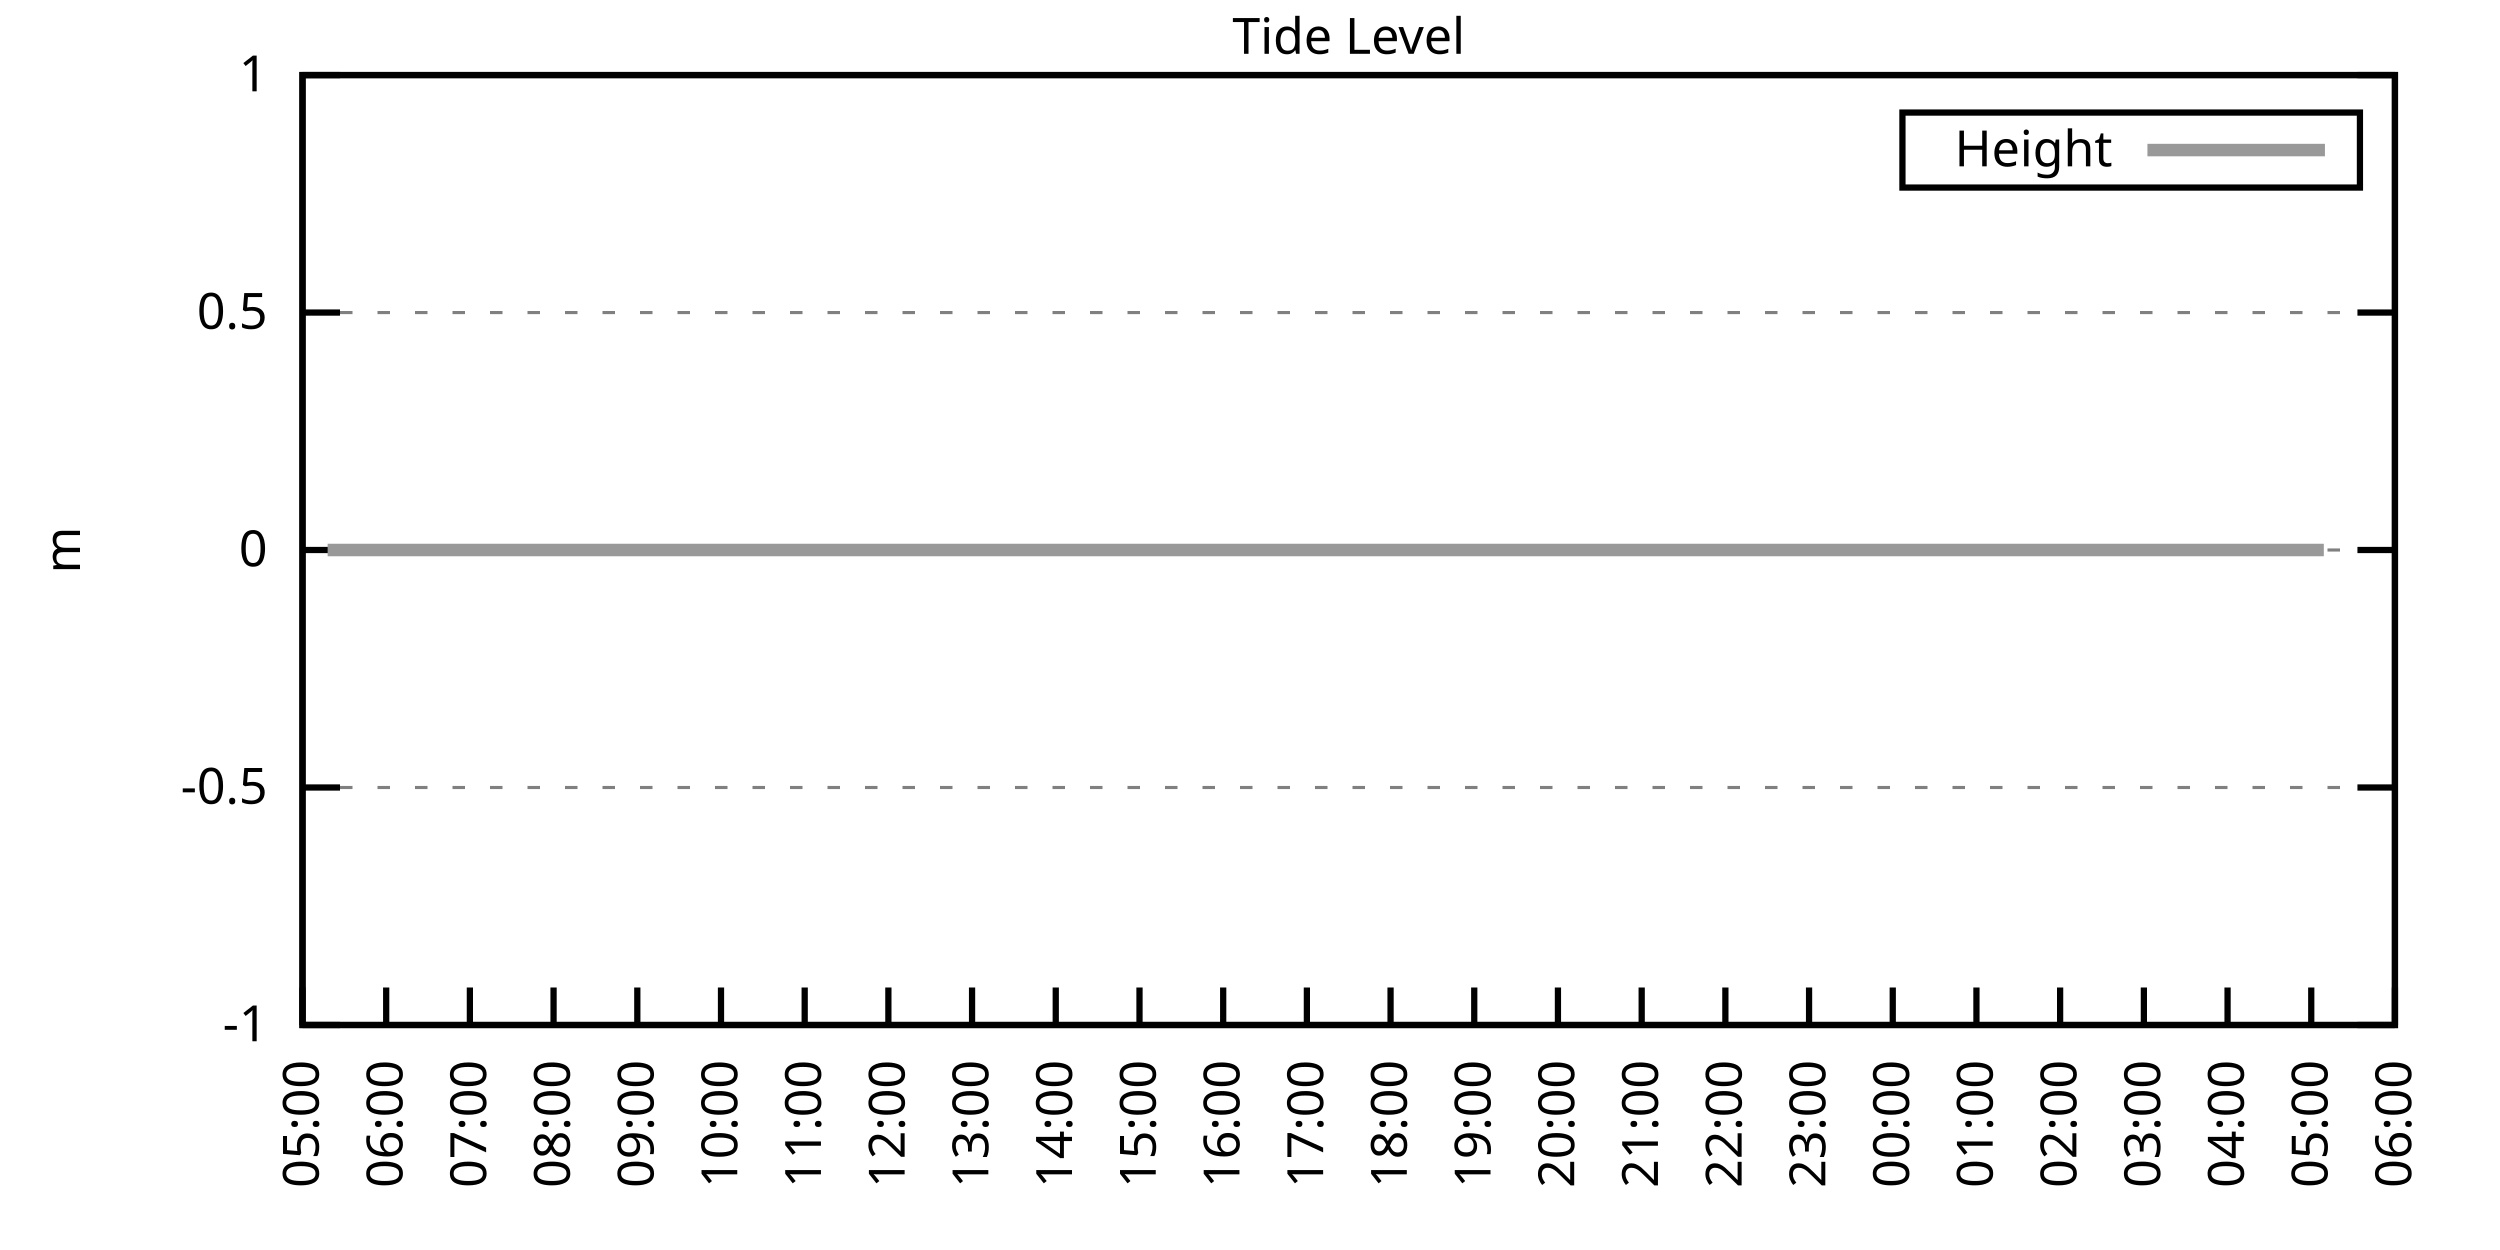
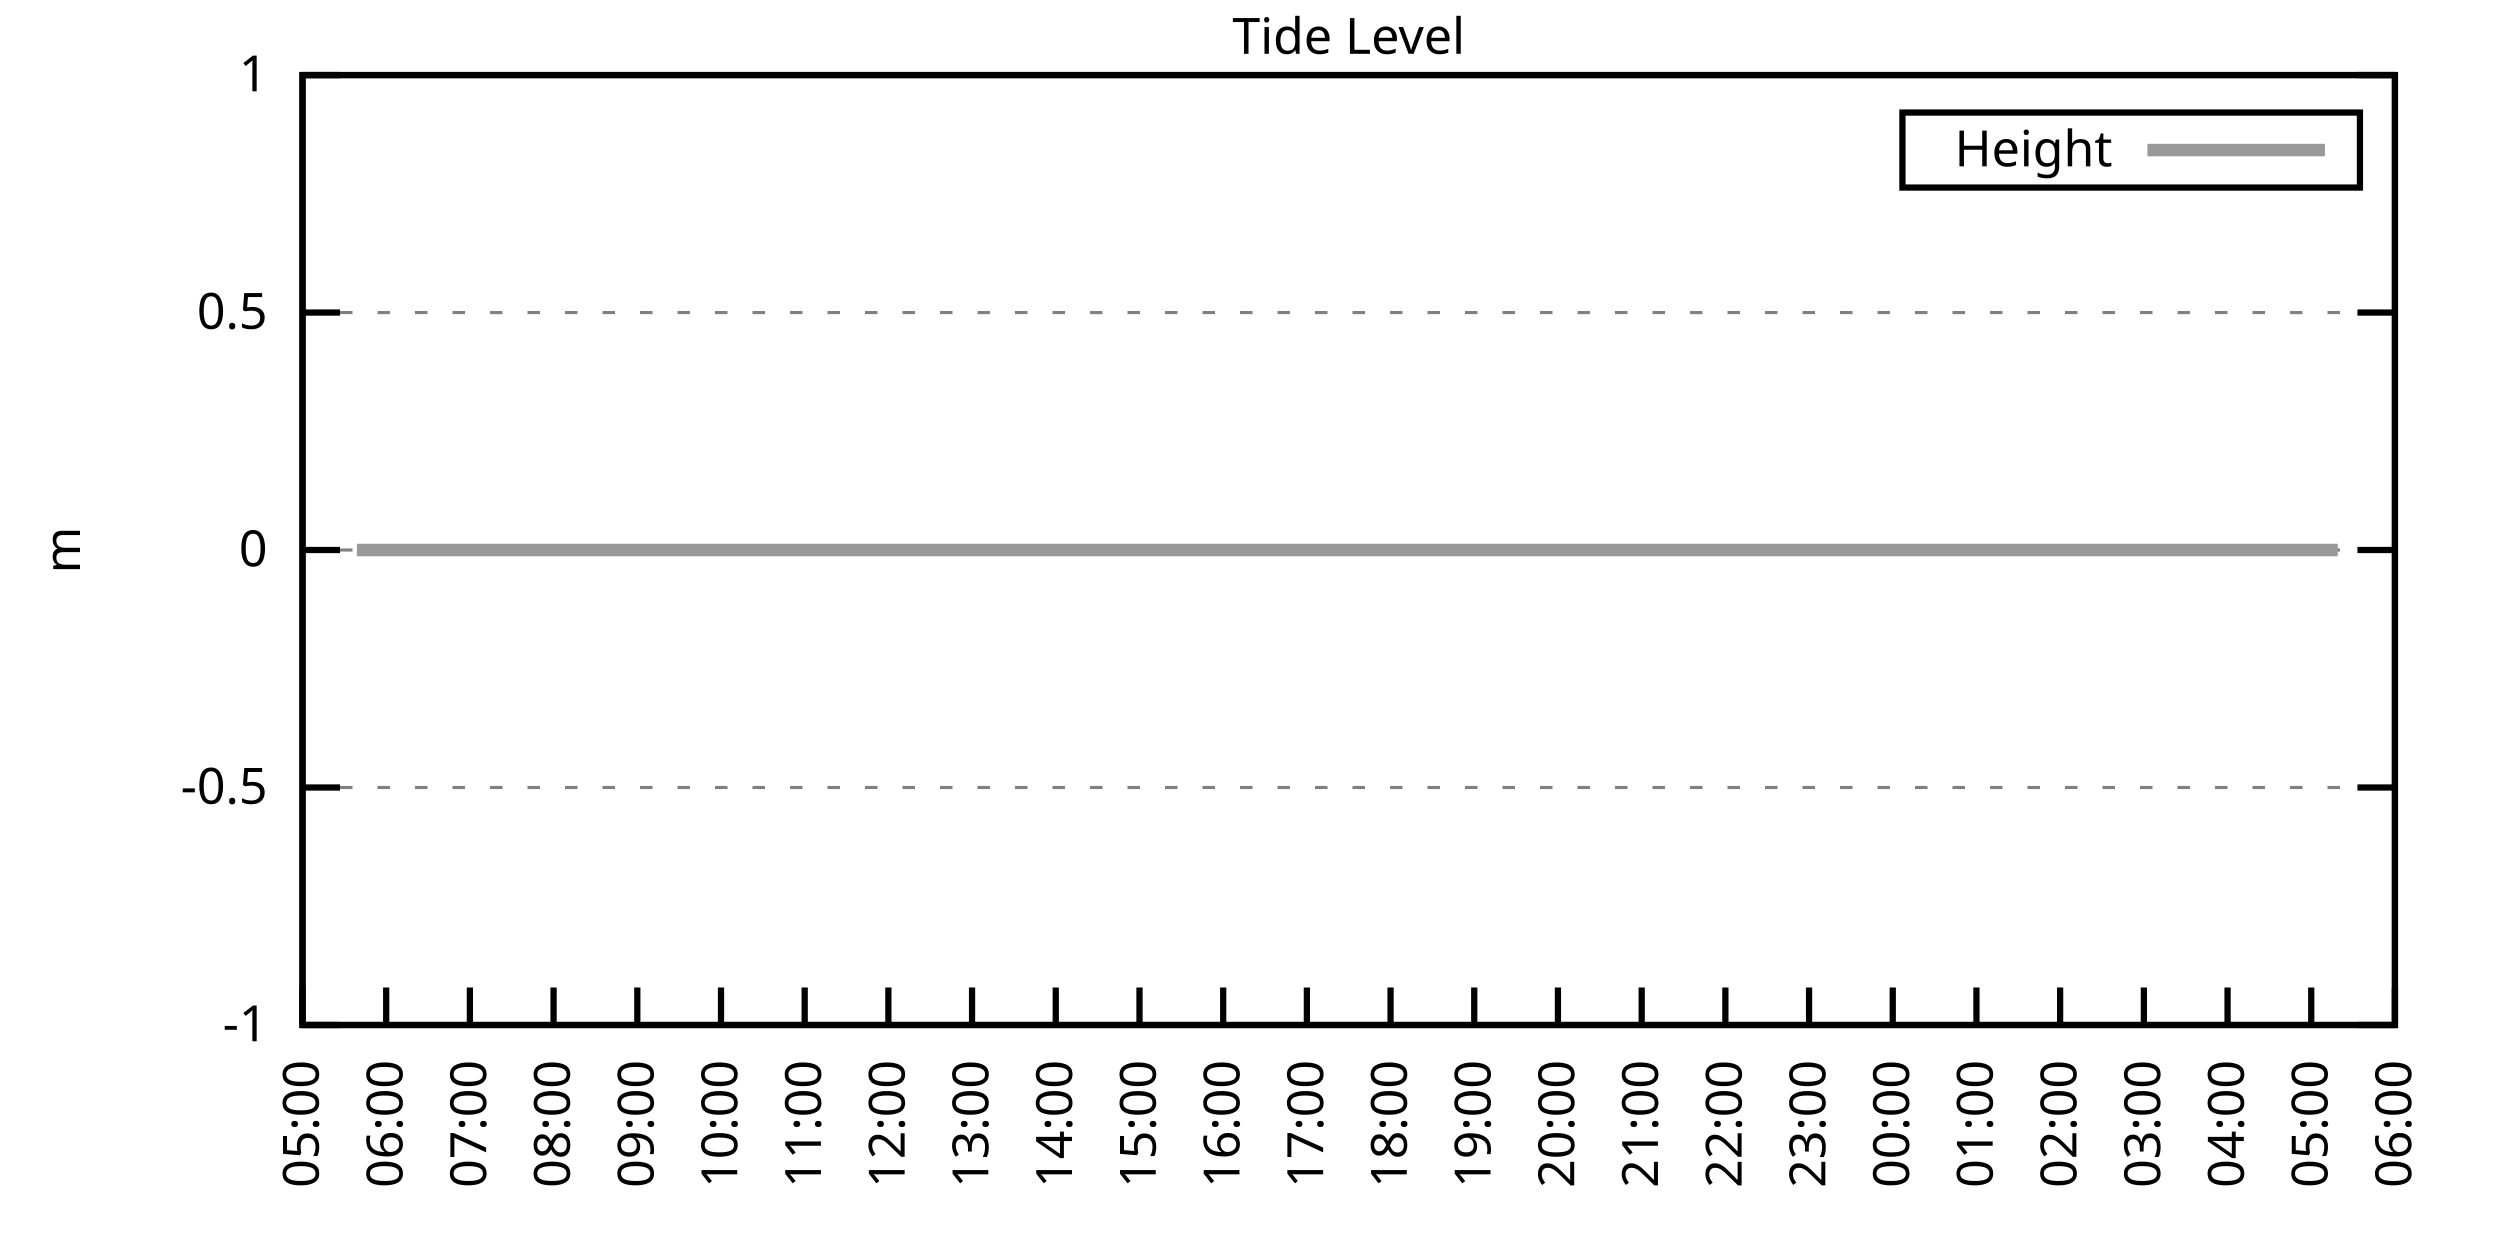
<svg xmlns="http://www.w3.org/2000/svg" xmlns:xlink="http://www.w3.org/1999/xlink" width="400" height="200" viewBox="0 0 400 200">
  <g id="gnuplot_canvas">
    <rect x="0" y="0" width="400" height="200" fill="none" />
    <defs>
      <circle id="gpDot" r="0.5" stroke-width="0.5" stroke="currentColor" />
      <path id="gpPt0" stroke-width="0.333" stroke="currentColor" d="M-1,0 h2 M0,-1 v2" />
      <path id="gpPt1" stroke-width="0.333" stroke="currentColor" d="M-1,-1 L1,1 M1,-1 L-1,1" />
      <path id="gpPt2" stroke-width="0.333" stroke="currentColor" d="M-1,0 L1,0 M0,-1 L0,1 M-1,-1 L1,1 M-1,1 L1,-1" />
      <rect id="gpPt3" stroke-width="0.333" stroke="currentColor" x="-1" y="-1" width="2" height="2" />
      <rect id="gpPt4" stroke-width="0.333" stroke="currentColor" fill="currentColor" x="-1" y="-1" width="2" height="2" />
      <circle id="gpPt5" stroke-width="0.333" stroke="currentColor" cx="0" cy="0" r="1" />
      <use xlink:href="#gpPt5" id="gpPt6" fill="currentColor" stroke="none" />
      <path id="gpPt7" stroke-width="0.333" stroke="currentColor" d="M0,-1.33 L-1.33,0.67 L1.33,0.67 z" />
      <use xlink:href="#gpPt7" id="gpPt8" fill="currentColor" stroke="none" />
      <use xlink:href="#gpPt7" id="gpPt9" stroke="currentColor" transform="rotate(180)" />
      <use xlink:href="#gpPt9" id="gpPt10" fill="currentColor" stroke="none" />
      <use xlink:href="#gpPt3" id="gpPt11" stroke="currentColor" transform="rotate(45)" />
      <use xlink:href="#gpPt11" id="gpPt12" fill="currentColor" stroke="none" />
      <path id="gpPt13" stroke-width="0.333" stroke="currentColor" d="M0,1.330 L1.265,0.411 L0.782,-1.067 L-0.782,-1.076 L-1.265,0.411 z" />
      <use xlink:href="#gpPt13" id="gpPt14" fill="currentColor" stroke="none" />
      <filter id="textbox" filterUnits="objectBoundingBox" x="0" y="0" height="1" width="1">
        <feFlood flood-color="white" flood-opacity="1" result="bgnd" />
        <feComposite in="SourceGraphic" in2="bgnd" operator="atop" />
      </filter>
      <filter id="greybox" filterUnits="objectBoundingBox" x="0" y="0" height="1" width="1">
        <feFlood flood-color="lightgrey" flood-opacity="1" result="grey" />
        <feComposite in="SourceGraphic" in2="grey" operator="atop" />
      </filter>
    </defs>
    <g fill="none" color="white" stroke="currentColor" stroke-width="1.00" stroke-linecap="butt" stroke-linejoin="miter">
</g>
    <g fill="none" color="black" stroke="currentColor" stroke-width="1.00" stroke-linecap="butt" stroke-linejoin="miter">
      <g stroke="none" shape-rendering="crispEdges">
        <polygon fill="rgb(255, 255, 255)" points="48.40,164.00 383.18,164.00 383.18,12.02 48.40,12.02 " />
      </g>
    </g>
    <g fill="none" color="black" stroke="currentColor" stroke-width="1.00" stroke-linecap="butt" stroke-linejoin="miter">
</g>
    <g fill="none" color="black" stroke="black" stroke-width="0.50" stroke-linecap="butt" stroke-linejoin="miter">
</g>
    <g fill="none" color="gray" stroke="currentColor" stroke-width="0.50" stroke-linecap="butt" stroke-linejoin="miter">
      <path stroke="gray" stroke-dasharray="2,4" class="gridline" d="M48.40,164.00 L383.19,164.00  " />
    </g>
    <g fill="none" color="gray" stroke="gray" stroke-width="1.00" stroke-linecap="butt" stroke-linejoin="miter">
</g>
    <g fill="none" color="black" stroke="currentColor" stroke-width="1.00" stroke-linecap="butt" stroke-linejoin="miter">
      <path stroke="black" d="M48.40,164.00 L54.40,164.00 M383.19,164.00 L377.19,164.00  " />
      <g transform="translate(42.80,166.60)" stroke="none" fill="black" font-family="Sans" font-size="8.00" text-anchor="end">
        <text>
          <tspan font-family="Sans">-1</tspan>
        </text>
      </g>
    </g>
    <g fill="none" color="black" stroke="currentColor" stroke-width="1.00" stroke-linecap="butt" stroke-linejoin="miter">
</g>
    <g fill="none" color="black" stroke="black" stroke-width="0.50" stroke-linecap="butt" stroke-linejoin="miter">
</g>
    <g fill="none" color="gray" stroke="currentColor" stroke-width="0.50" stroke-linecap="butt" stroke-linejoin="miter">
      <path stroke="gray" stroke-dasharray="2,4" class="gridline" d="M48.40,126.00 L383.19,126.00  " />
    </g>
    <g fill="none" color="gray" stroke="gray" stroke-width="1.00" stroke-linecap="butt" stroke-linejoin="miter">
</g>
    <g fill="none" color="black" stroke="currentColor" stroke-width="1.00" stroke-linecap="butt" stroke-linejoin="miter">
      <path stroke="black" d="M48.40,126.00 L54.40,126.00 M383.19,126.00 L377.19,126.00  " />
      <g transform="translate(42.80,128.60)" stroke="none" fill="black" font-family="Sans" font-size="8.00" text-anchor="end">
        <text>
          <tspan font-family="Sans">-0.5</tspan>
        </text>
      </g>
    </g>
    <g fill="none" color="black" stroke="currentColor" stroke-width="1.00" stroke-linecap="butt" stroke-linejoin="miter">
</g>
    <g fill="none" color="black" stroke="black" stroke-width="0.50" stroke-linecap="butt" stroke-linejoin="miter">
</g>
    <g fill="none" color="gray" stroke="currentColor" stroke-width="0.50" stroke-linecap="butt" stroke-linejoin="miter">
      <path stroke="gray" stroke-dasharray="2,4" class="gridline" d="M48.40,88.00 L383.19,88.00  " />
    </g>
    <g fill="none" color="gray" stroke="gray" stroke-width="1.00" stroke-linecap="butt" stroke-linejoin="miter">
</g>
    <g fill="none" color="black" stroke="currentColor" stroke-width="1.00" stroke-linecap="butt" stroke-linejoin="miter">
      <path stroke="black" d="M48.40,88.00 L54.40,88.00 M383.19,88.00 L377.19,88.00  " />
      <g transform="translate(42.80,90.60)" stroke="none" fill="black" font-family="Sans" font-size="8.00" text-anchor="end">
        <text>
          <tspan font-family="Sans"> 0</tspan>
        </text>
      </g>
    </g>
    <g fill="none" color="black" stroke="currentColor" stroke-width="1.00" stroke-linecap="butt" stroke-linejoin="miter">
</g>
    <g fill="none" color="black" stroke="black" stroke-width="0.50" stroke-linecap="butt" stroke-linejoin="miter">
</g>
    <g fill="none" color="gray" stroke="currentColor" stroke-width="0.50" stroke-linecap="butt" stroke-linejoin="miter">
      <path stroke="gray" stroke-dasharray="2,4" class="gridline" d="M48.40,50.01 L383.19,50.01  " />
    </g>
    <g fill="none" color="gray" stroke="gray" stroke-width="1.00" stroke-linecap="butt" stroke-linejoin="miter">
</g>
    <g fill="none" color="black" stroke="currentColor" stroke-width="1.00" stroke-linecap="butt" stroke-linejoin="miter">
      <path stroke="black" d="M48.40,50.01 L54.40,50.01 M383.19,50.01 L377.19,50.01  " />
      <g transform="translate(42.80,52.61)" stroke="none" fill="black" font-family="Sans" font-size="8.00" text-anchor="end">
        <text>
          <tspan font-family="Sans"> 0.5</tspan>
        </text>
      </g>
    </g>
    <g fill="none" color="black" stroke="currentColor" stroke-width="1.00" stroke-linecap="butt" stroke-linejoin="miter">
</g>
    <g fill="none" color="black" stroke="black" stroke-width="0.50" stroke-linecap="butt" stroke-linejoin="miter">
</g>
    <g fill="none" color="gray" stroke="currentColor" stroke-width="0.50" stroke-linecap="butt" stroke-linejoin="miter">
      <path stroke="gray" stroke-dasharray="2,4" class="gridline" d="M48.40,12.01 L383.19,12.01  " />
    </g>
    <g fill="none" color="gray" stroke="gray" stroke-width="1.00" stroke-linecap="butt" stroke-linejoin="miter">
</g>
    <g fill="none" color="black" stroke="currentColor" stroke-width="1.00" stroke-linecap="butt" stroke-linejoin="miter">
      <path stroke="black" d="M48.40,12.01 L54.40,12.01 M383.19,12.01 L377.19,12.01  " />
      <g transform="translate(42.80,14.61)" stroke="none" fill="black" font-family="Sans" font-size="8.00" text-anchor="end">
        <text>
          <tspan font-family="Sans"> 1</tspan>
        </text>
      </g>
    </g>
    <g fill="none" color="black" stroke="currentColor" stroke-width="1.00" stroke-linecap="butt" stroke-linejoin="miter">
      <path stroke="black" d="M48.40,164.00 L48.40,158.00  " />
      <g transform="translate(51.00,169.60) rotate(270.00)" stroke="none" fill="black" font-family="Sans" font-size="8.00" text-anchor="end">
        <text>
          <tspan font-family="Sans">05:00</tspan>
        </text>
      </g>
    </g>
    <g fill="none" color="black" stroke="currentColor" stroke-width="1.00" stroke-linecap="butt" stroke-linejoin="miter">
      <path stroke="black" d="M61.79,164.00 L61.79,158.00  " />
      <g transform="translate(64.39,169.60) rotate(270.00)" stroke="none" fill="black" font-family="Sans" font-size="8.00" text-anchor="end">
        <text>
          <tspan font-family="Sans">06:00</tspan>
        </text>
      </g>
    </g>
    <g fill="none" color="black" stroke="currentColor" stroke-width="1.00" stroke-linecap="butt" stroke-linejoin="miter">
      <path stroke="black" d="M75.18,164.00 L75.18,158.00  " />
      <g transform="translate(77.78,169.60) rotate(270.00)" stroke="none" fill="black" font-family="Sans" font-size="8.00" text-anchor="end">
        <text>
          <tspan font-family="Sans">07:00</tspan>
        </text>
      </g>
    </g>
    <g fill="none" color="black" stroke="currentColor" stroke-width="1.00" stroke-linecap="butt" stroke-linejoin="miter">
      <path stroke="black" d="M88.57,164.00 L88.57,158.00  " />
      <g transform="translate(91.17,169.60) rotate(270.00)" stroke="none" fill="black" font-family="Sans" font-size="8.00" text-anchor="end">
        <text>
          <tspan font-family="Sans">08:00</tspan>
        </text>
      </g>
    </g>
    <g fill="none" color="black" stroke="currentColor" stroke-width="1.00" stroke-linecap="butt" stroke-linejoin="miter">
      <path stroke="black" d="M101.97,164.00 L101.97,158.00  " />
      <g transform="translate(104.57,169.60) rotate(270.00)" stroke="none" fill="black" font-family="Sans" font-size="8.00" text-anchor="end">
        <text>
          <tspan font-family="Sans">09:00</tspan>
        </text>
      </g>
    </g>
    <g fill="none" color="black" stroke="currentColor" stroke-width="1.00" stroke-linecap="butt" stroke-linejoin="miter">
      <path stroke="black" d="M115.36,164.00 L115.36,158.00  " />
      <g transform="translate(117.96,169.60) rotate(270.00)" stroke="none" fill="black" font-family="Sans" font-size="8.00" text-anchor="end">
        <text>
          <tspan font-family="Sans">10:00</tspan>
        </text>
      </g>
    </g>
    <g fill="none" color="black" stroke="currentColor" stroke-width="1.00" stroke-linecap="butt" stroke-linejoin="miter">
      <path stroke="black" d="M128.75,164.00 L128.75,158.00  " />
      <g transform="translate(131.35,169.60) rotate(270.00)" stroke="none" fill="black" font-family="Sans" font-size="8.00" text-anchor="end">
        <text>
          <tspan font-family="Sans">11:00</tspan>
        </text>
      </g>
    </g>
    <g fill="none" color="black" stroke="currentColor" stroke-width="1.00" stroke-linecap="butt" stroke-linejoin="miter">
      <path stroke="black" d="M142.14,164.00 L142.14,158.00  " />
      <g transform="translate(144.74,169.60) rotate(270.00)" stroke="none" fill="black" font-family="Sans" font-size="8.00" text-anchor="end">
        <text>
          <tspan font-family="Sans">12:00</tspan>
        </text>
      </g>
    </g>
    <g fill="none" color="black" stroke="currentColor" stroke-width="1.00" stroke-linecap="butt" stroke-linejoin="miter">
      <path stroke="black" d="M155.53,164.00 L155.53,158.00  " />
      <g transform="translate(158.13,169.60) rotate(270.00)" stroke="none" fill="black" font-family="Sans" font-size="8.00" text-anchor="end">
        <text>
          <tspan font-family="Sans">13:00</tspan>
        </text>
      </g>
    </g>
    <g fill="none" color="black" stroke="currentColor" stroke-width="1.00" stroke-linecap="butt" stroke-linejoin="miter">
      <path stroke="black" d="M168.92,164.00 L168.92,158.00  " />
      <g transform="translate(171.52,169.60) rotate(270.00)" stroke="none" fill="black" font-family="Sans" font-size="8.00" text-anchor="end">
        <text>
          <tspan font-family="Sans">14:00</tspan>
        </text>
      </g>
    </g>
    <g fill="none" color="black" stroke="currentColor" stroke-width="1.00" stroke-linecap="butt" stroke-linejoin="miter">
      <path stroke="black" d="M182.32,164.00 L182.32,158.00  " />
      <g transform="translate(184.92,169.60) rotate(270.00)" stroke="none" fill="black" font-family="Sans" font-size="8.00" text-anchor="end">
        <text>
          <tspan font-family="Sans">15:00</tspan>
        </text>
      </g>
    </g>
    <g fill="none" color="black" stroke="currentColor" stroke-width="1.00" stroke-linecap="butt" stroke-linejoin="miter">
      <path stroke="black" d="M195.71,164.00 L195.71,158.00  " />
      <g transform="translate(198.31,169.60) rotate(270.00)" stroke="none" fill="black" font-family="Sans" font-size="8.00" text-anchor="end">
        <text>
          <tspan font-family="Sans">16:00</tspan>
        </text>
      </g>
    </g>
    <g fill="none" color="black" stroke="currentColor" stroke-width="1.00" stroke-linecap="butt" stroke-linejoin="miter">
      <path stroke="black" d="M209.10,164.00 L209.10,158.00  " />
      <g transform="translate(211.70,169.60) rotate(270.00)" stroke="none" fill="black" font-family="Sans" font-size="8.00" text-anchor="end">
        <text>
          <tspan font-family="Sans">17:00</tspan>
        </text>
      </g>
    </g>
    <g fill="none" color="black" stroke="currentColor" stroke-width="1.00" stroke-linecap="butt" stroke-linejoin="miter">
      <path stroke="black" d="M222.49,164.00 L222.49,158.00  " />
      <g transform="translate(225.09,169.60) rotate(270.00)" stroke="none" fill="black" font-family="Sans" font-size="8.00" text-anchor="end">
        <text>
          <tspan font-family="Sans">18:00</tspan>
        </text>
      </g>
    </g>
    <g fill="none" color="black" stroke="currentColor" stroke-width="1.00" stroke-linecap="butt" stroke-linejoin="miter">
      <path stroke="black" d="M235.88,164.00 L235.88,158.00  " />
      <g transform="translate(238.48,169.60) rotate(270.00)" stroke="none" fill="black" font-family="Sans" font-size="8.00" text-anchor="end">
        <text>
          <tspan font-family="Sans">19:00</tspan>
        </text>
      </g>
    </g>
    <g fill="none" color="black" stroke="currentColor" stroke-width="1.00" stroke-linecap="butt" stroke-linejoin="miter">
      <path stroke="black" d="M249.27,164.00 L249.27,158.00  " />
      <g transform="translate(251.87,169.60) rotate(270.00)" stroke="none" fill="black" font-family="Sans" font-size="8.00" text-anchor="end">
        <text>
          <tspan font-family="Sans">20:00</tspan>
        </text>
      </g>
    </g>
    <g fill="none" color="black" stroke="currentColor" stroke-width="1.00" stroke-linecap="butt" stroke-linejoin="miter">
      <path stroke="black" d="M262.67,164.00 L262.67,158.00  " />
      <g transform="translate(265.27,169.60) rotate(270.00)" stroke="none" fill="black" font-family="Sans" font-size="8.00" text-anchor="end">
        <text>
          <tspan font-family="Sans">21:00</tspan>
        </text>
      </g>
    </g>
    <g fill="none" color="black" stroke="currentColor" stroke-width="1.00" stroke-linecap="butt" stroke-linejoin="miter">
      <path stroke="black" d="M276.06,164.00 L276.06,158.00  " />
      <g transform="translate(278.66,169.60) rotate(270.00)" stroke="none" fill="black" font-family="Sans" font-size="8.00" text-anchor="end">
        <text>
          <tspan font-family="Sans">22:00</tspan>
        </text>
      </g>
    </g>
    <g fill="none" color="black" stroke="currentColor" stroke-width="1.00" stroke-linecap="butt" stroke-linejoin="miter">
      <path stroke="black" d="M289.45,164.00 L289.45,158.00  " />
      <g transform="translate(292.05,169.60) rotate(270.00)" stroke="none" fill="black" font-family="Sans" font-size="8.00" text-anchor="end">
        <text>
          <tspan font-family="Sans">23:00</tspan>
        </text>
      </g>
    </g>
    <g fill="none" color="black" stroke="currentColor" stroke-width="1.00" stroke-linecap="butt" stroke-linejoin="miter">
      <path stroke="black" d="M302.84,164.00 L302.84,158.00  " />
      <g transform="translate(305.44,169.60) rotate(270.00)" stroke="none" fill="black" font-family="Sans" font-size="8.00" text-anchor="end">
        <text>
          <tspan font-family="Sans">00:00</tspan>
        </text>
      </g>
    </g>
    <g fill="none" color="black" stroke="currentColor" stroke-width="1.00" stroke-linecap="butt" stroke-linejoin="miter">
      <path stroke="black" d="M316.23,164.00 L316.23,158.00  " />
      <g transform="translate(318.83,169.60) rotate(270.00)" stroke="none" fill="black" font-family="Sans" font-size="8.00" text-anchor="end">
        <text>
          <tspan font-family="Sans">01:00</tspan>
        </text>
      </g>
    </g>
    <g fill="none" color="black" stroke="currentColor" stroke-width="1.00" stroke-linecap="butt" stroke-linejoin="miter">
      <path stroke="black" d="M329.62,164.00 L329.62,158.00  " />
      <g transform="translate(332.22,169.60) rotate(270.00)" stroke="none" fill="black" font-family="Sans" font-size="8.00" text-anchor="end">
        <text>
          <tspan font-family="Sans">02:00</tspan>
        </text>
      </g>
    </g>
    <g fill="none" color="black" stroke="currentColor" stroke-width="1.00" stroke-linecap="butt" stroke-linejoin="miter">
      <path stroke="black" d="M343.02,164.00 L343.02,158.00  " />
      <g transform="translate(345.62,169.60) rotate(270.00)" stroke="none" fill="black" font-family="Sans" font-size="8.00" text-anchor="end">
        <text>
          <tspan font-family="Sans">03:00</tspan>
        </text>
      </g>
    </g>
    <g fill="none" color="black" stroke="currentColor" stroke-width="1.00" stroke-linecap="butt" stroke-linejoin="miter">
      <path stroke="black" d="M356.41,164.00 L356.41,158.00  " />
      <g transform="translate(359.01,169.60) rotate(270.00)" stroke="none" fill="black" font-family="Sans" font-size="8.00" text-anchor="end">
        <text>
          <tspan font-family="Sans">04:00</tspan>
        </text>
      </g>
    </g>
    <g fill="none" color="black" stroke="currentColor" stroke-width="1.00" stroke-linecap="butt" stroke-linejoin="miter">
      <path stroke="black" d="M369.80,164.00 L369.80,158.00  " />
      <g transform="translate(372.40,169.60) rotate(270.00)" stroke="none" fill="black" font-family="Sans" font-size="8.00" text-anchor="end">
        <text>
          <tspan font-family="Sans">05:00</tspan>
        </text>
      </g>
    </g>
    <g fill="none" color="black" stroke="currentColor" stroke-width="1.00" stroke-linecap="butt" stroke-linejoin="miter">
      <path stroke="black" d="M383.19,164.00 L383.19,158.00  " />
      <g transform="translate(385.79,169.60) rotate(270.00)" stroke="none" fill="black" font-family="Sans" font-size="8.00" text-anchor="end">
        <text>
          <tspan font-family="Sans">06:00</tspan>
        </text>
      </g>
    </g>
    <g fill="none" color="black" stroke="currentColor" stroke-width="1.00" stroke-linecap="butt" stroke-linejoin="miter">
</g>
    <g fill="none" color="black" stroke="currentColor" stroke-width="1.00" stroke-linecap="butt" stroke-linejoin="miter">
      <path stroke="black" d="M48.40,12.01 L48.40,164.00 L383.19,164.00 L383.19,12.01 L48.40,12.01 Z  " />
    </g>
    <g fill="none" color="black" stroke="currentColor" stroke-width="1.00" stroke-linecap="butt" stroke-linejoin="miter">
</g>
    <g fill="none" color="black" stroke="currentColor" stroke-width="1.00" stroke-linecap="butt" stroke-linejoin="miter">
      <path stroke="black" d="M304.39,30.01 L304.39,18.01 L377.59,18.01 L377.59,30.01 L304.39,30.01 Z  " />
    </g>
    <g id="Tide_level_plot_1">
      <g fill="none" color="white" stroke="black" stroke-width="2.00" stroke-linecap="butt" stroke-linejoin="miter">
</g>
      <g fill="none" color="black" stroke="currentColor" stroke-width="2.00" stroke-linecap="butt" stroke-linejoin="miter">
        <g transform="translate(337.99,26.61)" stroke="none" fill="black" font-family="Sans" font-size="8.00" text-anchor="end">
          <text>
            <tspan font-family="Sans">Height</tspan>
          </text>
        </g>
      </g>
      <g fill="none" color="black" stroke="currentColor" stroke-width="2.00" stroke-linecap="butt" stroke-linejoin="miter">
-         <path stroke="rgb(153, 153, 153)" d="M343.59,24.01 L371.99,24.01 M52.42,88.00 L54.65,88.00 L57.10,88.00 L59.34,88.00 L61.35,88.00 L63.80,88.00   L65.59,88.00 L68.04,88.00 L70.27,88.00 L72.73,88.00 L74.96,88.00 L76.97,88.00 L79.20,88.00 L81.66,88.00   L83.89,88.00 L85.67,88.00 L88.13,88.00 L90.36,88.00 L92.59,88.00 L94.60,88.00 L97.28,88.00 L99.29,88.00   L101.74,88.00 L103.75,88.00 L105.76,88.00 L108.44,88.00 L110.22,88.00 L112.68,88.00 L115.13,88.00 L116.92,88.00   L119.60,88.00 L121.38,88.00 L123.84,88.00 L126.07,88.00 L128.30,88.00 L130.31,88.00 L132.77,88.00 L135.00,88.00   L137.23,88.00 L139.69,88.00 L141.69,88.00 L144.15,88.00 L146.16,88.00 L148.61,88.00 L150.40,88.00 L152.85,88.00   L155.31,88.00 L157.10,88.00 L159.55,88.00 L161.78,88.00 L164.01,88.00 L166.25,88.00 L168.70,88.00 L170.71,88.00   L172.94,88.00 L175.40,88.00 L177.18,88.00 L179.41,88.00 L181.87,88.00 L184.32,88.00 L186.11,88.00 L188.79,88.00   L190.80,88.00 L193.03,88.00 L195.48,88.00 L197.49,88.00 L199.95,88.00 L201.96,88.00 L204.19,88.00 L206.64,88.00   L208.88,88.00 L210.88,88.00 L213.34,88.00 L215.57,88.00 L217.80,88.00 L219.81,88.00 L222.27,88.00 L224.28,88.00   L226.73,88.00 L228.74,88.00 L230.97,88.00 L233.43,88.00 L235.44,88.00 L237.89,88.00 L239.90,88.00 L242.13,88.00   L244.36,88.00 L246.37,88.00 L248.83,88.00 L251.28,88.00 L253.29,88.00 L255.52,88.00 L257.53,88.00 L259.76,88.00   L262.22,88.00 L264.67,88.00 L266.46,88.00 L268.92,88.00 L271.37,88.00 L273.38,88.00 L275.39,88.00 L277.84,88.00   L280.07,88.00 L282.53,88.00 L284.54,88.00 L286.77,88.00 L289.00,88.00 L291.01,88.00 L293.47,88.00 L295.92,88.00   L297.71,88.00 L300.39,88.00 L302.62,88.00 L304.85,88.00 L306.63,88.00 L309.09,88.00 L311.32,88.00 L313.55,88.00   L316.01,88.00 L318.02,88.00 L320.03,88.00 L322.48,88.00 L324.71,88.00 L326.95,88.00 L329.18,88.00 L331.63,88.00   L333.86,88.00 L335.87,88.00 L338.33,88.00 L340.34,88.00 L342.79,88.00 L344.80,88.00 L347.26,88.00 L349.04,88.00   L351.50,88.00 L353.95,88.00 L356.18,88.00 L358.19,88.00 L360.65,88.00 L362.66,88.00 L364.89,88.00 L367.12,88.00   L369.58,88.00 L371.81,88.00  " />
+         <path stroke="rgb(153, 153, 153)" d="M343.59,24.01 L371.99,24.01 M57.10,88.00 L59.34,88.00 L61.35,88.00 L63.80,88.00 L65.59,88.00 L68.04,88.00   L70.27,88.00 L72.73,88.00 L74.96,88.00 L76.97,88.00 L79.20,88.00 L81.66,88.00 L83.89,88.00 L85.67,88.00   L88.13,88.00 L90.36,88.00 L92.59,88.00 L94.60,88.00 L97.28,88.00 L99.29,88.00 L101.74,88.00 L103.75,88.00   L105.76,88.00 L108.44,88.00 L110.22,88.00 L112.68,88.00 L115.13,88.00 L116.92,88.00 L119.60,88.00 L121.38,88.00   L123.84,88.00 L126.07,88.00 L128.30,88.00 L130.31,88.00 L132.77,88.00 L135.00,88.00 L137.23,88.00 L139.69,88.00   L141.69,88.00 L144.15,88.00 L146.16,88.00 L148.61,88.00 L150.40,88.00 L152.85,88.00 L155.31,88.00 L157.10,88.00   L159.55,88.00 L161.78,88.00 L164.01,88.00 L166.25,88.00 L168.70,88.00 L170.71,88.00 L172.94,88.00 L175.40,88.00   L177.18,88.00 L179.41,88.00 L181.87,88.00 L184.32,88.00 L186.11,88.00 L188.79,88.00 L190.80,88.00 L193.03,88.00   L195.48,88.00 L197.49,88.00 L199.95,88.00 L201.96,88.00 L204.19,88.00 L206.64,88.00 L208.88,88.00 L210.88,88.00   L213.34,88.00 L215.57,88.00 L217.80,88.00 L219.81,88.00 L222.27,88.00 L224.28,88.00 L226.73,88.00 L228.74,88.00   L230.97,88.00 L233.43,88.00 L235.44,88.00 L237.89,88.00 L239.90,88.00 L242.13,88.00 L244.36,88.00 L246.37,88.00   L248.83,88.00 L251.28,88.00 L253.29,88.00 L255.52,88.00 L257.53,88.00 L259.76,88.00 L262.22,88.00 L264.67,88.00   L266.46,88.00 L268.92,88.00 L271.37,88.00 L273.38,88.00 L275.39,88.00 L277.84,88.00 L280.07,88.00 L282.53,88.00   L284.54,88.00 L286.77,88.00 L289.00,88.00 L291.01,88.00 L293.47,88.00 L295.92,88.00 L297.71,88.00 L300.39,88.00   L302.62,88.00 L304.85,88.00 L306.63,88.00 L309.09,88.00 L311.32,88.00 L313.55,88.00 L316.01,88.00 L318.02,88.00   L320.03,88.00 L322.48,88.00 L324.71,88.00 L326.95,88.00 L329.18,88.00 L331.63,88.00 L333.86,88.00 L335.87,88.00   L338.33,88.00 L340.34,88.00 L342.79,88.00 L344.80,88.00 L347.26,88.00 L349.04,88.00 L351.50,88.00 L353.95,88.00   L356.18,88.00 L358.19,88.00 L360.65,88.00 L362.66,88.00 L364.89,88.00 L367.12,88.00 L369.58,88.00 L371.81,88.00   L374.04,88.00  " />
      </g>
    </g>
    <g fill="none" color="black" stroke="currentColor" stroke-width="2.00" stroke-linecap="butt" stroke-linejoin="miter">
</g>
    <g fill="none" color="black" stroke="black" stroke-width="1.00" stroke-linecap="butt" stroke-linejoin="miter">
</g>
    <g fill="none" color="black" stroke="currentColor" stroke-width="1.00" stroke-linecap="butt" stroke-linejoin="miter">
      <path stroke="black" d="M48.40,12.01 L48.40,164.00 L383.19,164.00 L383.19,12.01 L48.40,12.01 Z  " />
      <g transform="translate(12.80,88.01) rotate(270.00)" stroke="none" fill="black" font-family="Sans" font-size="8.00" text-anchor="middle">
        <text>
          <tspan font-family="Sans">m</tspan>
        </text>
      </g>
    </g>
    <g fill="none" color="black" stroke="currentColor" stroke-width="1.00" stroke-linecap="butt" stroke-linejoin="miter">
</g>
    <g fill="none" color="black" stroke="currentColor" stroke-width="1.00" stroke-linecap="butt" stroke-linejoin="miter">
      <g transform="translate(215.79,8.61)" stroke="none" fill="black" font-family="Sans" font-size="8.00" text-anchor="middle">
        <text>
          <tspan font-family="Sans">Tide Level</tspan>
        </text>
      </g>
    </g>
    <g fill="none" color="black" stroke="currentColor" stroke-width="1.00" stroke-linecap="butt" stroke-linejoin="miter">
</g>
  </g>
</svg>
